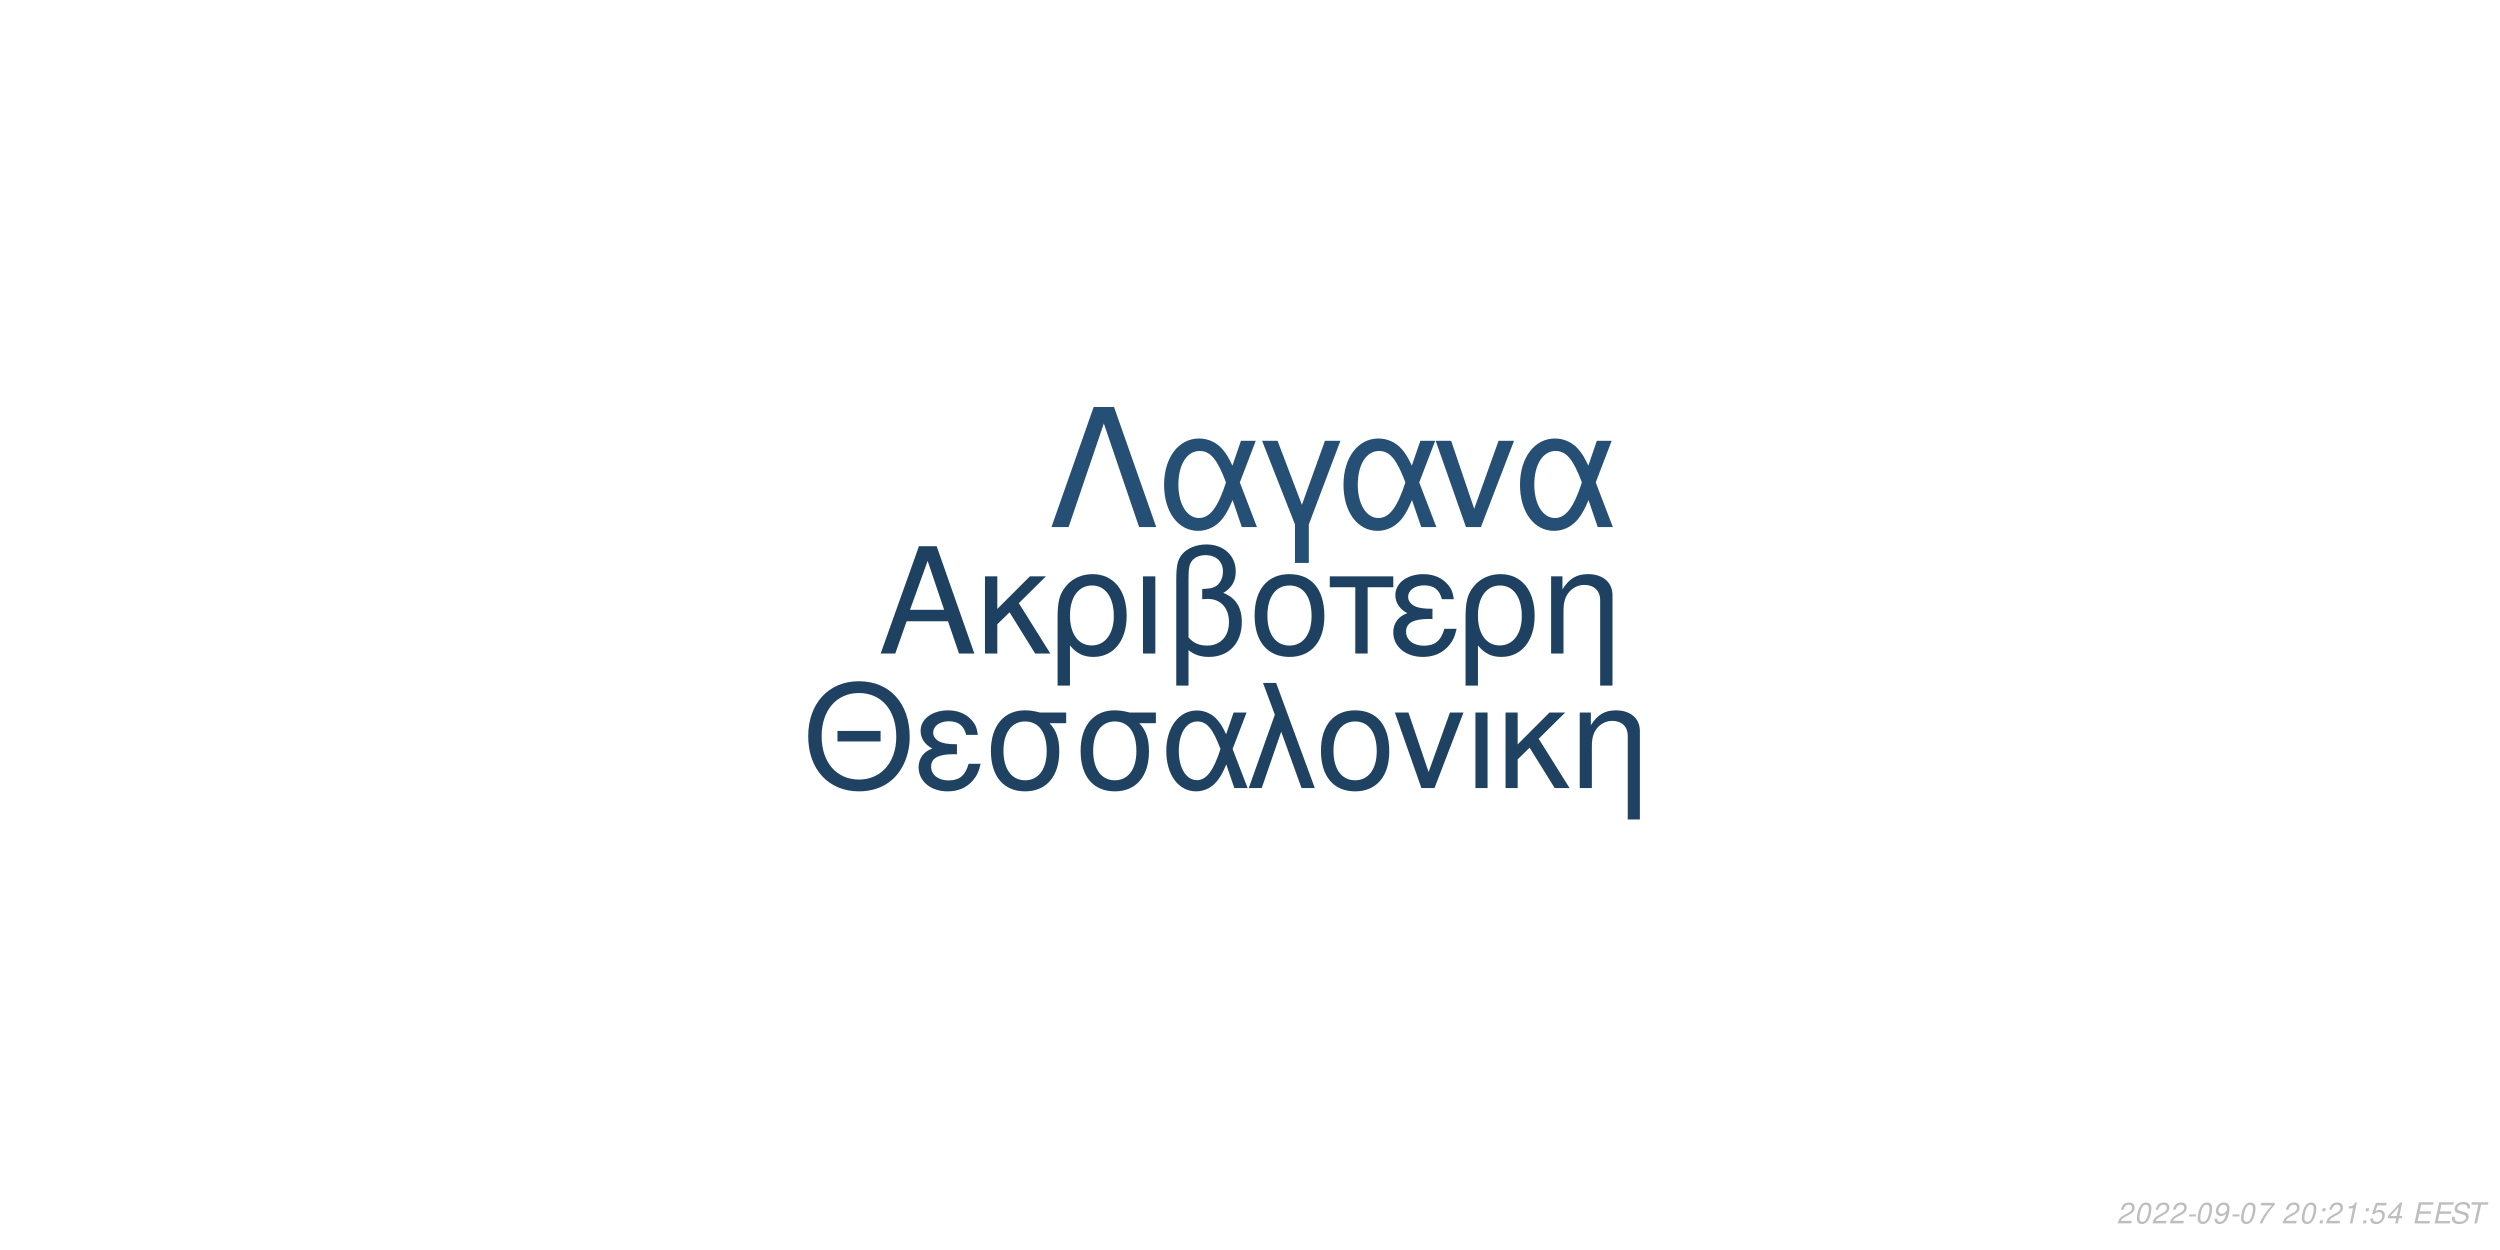
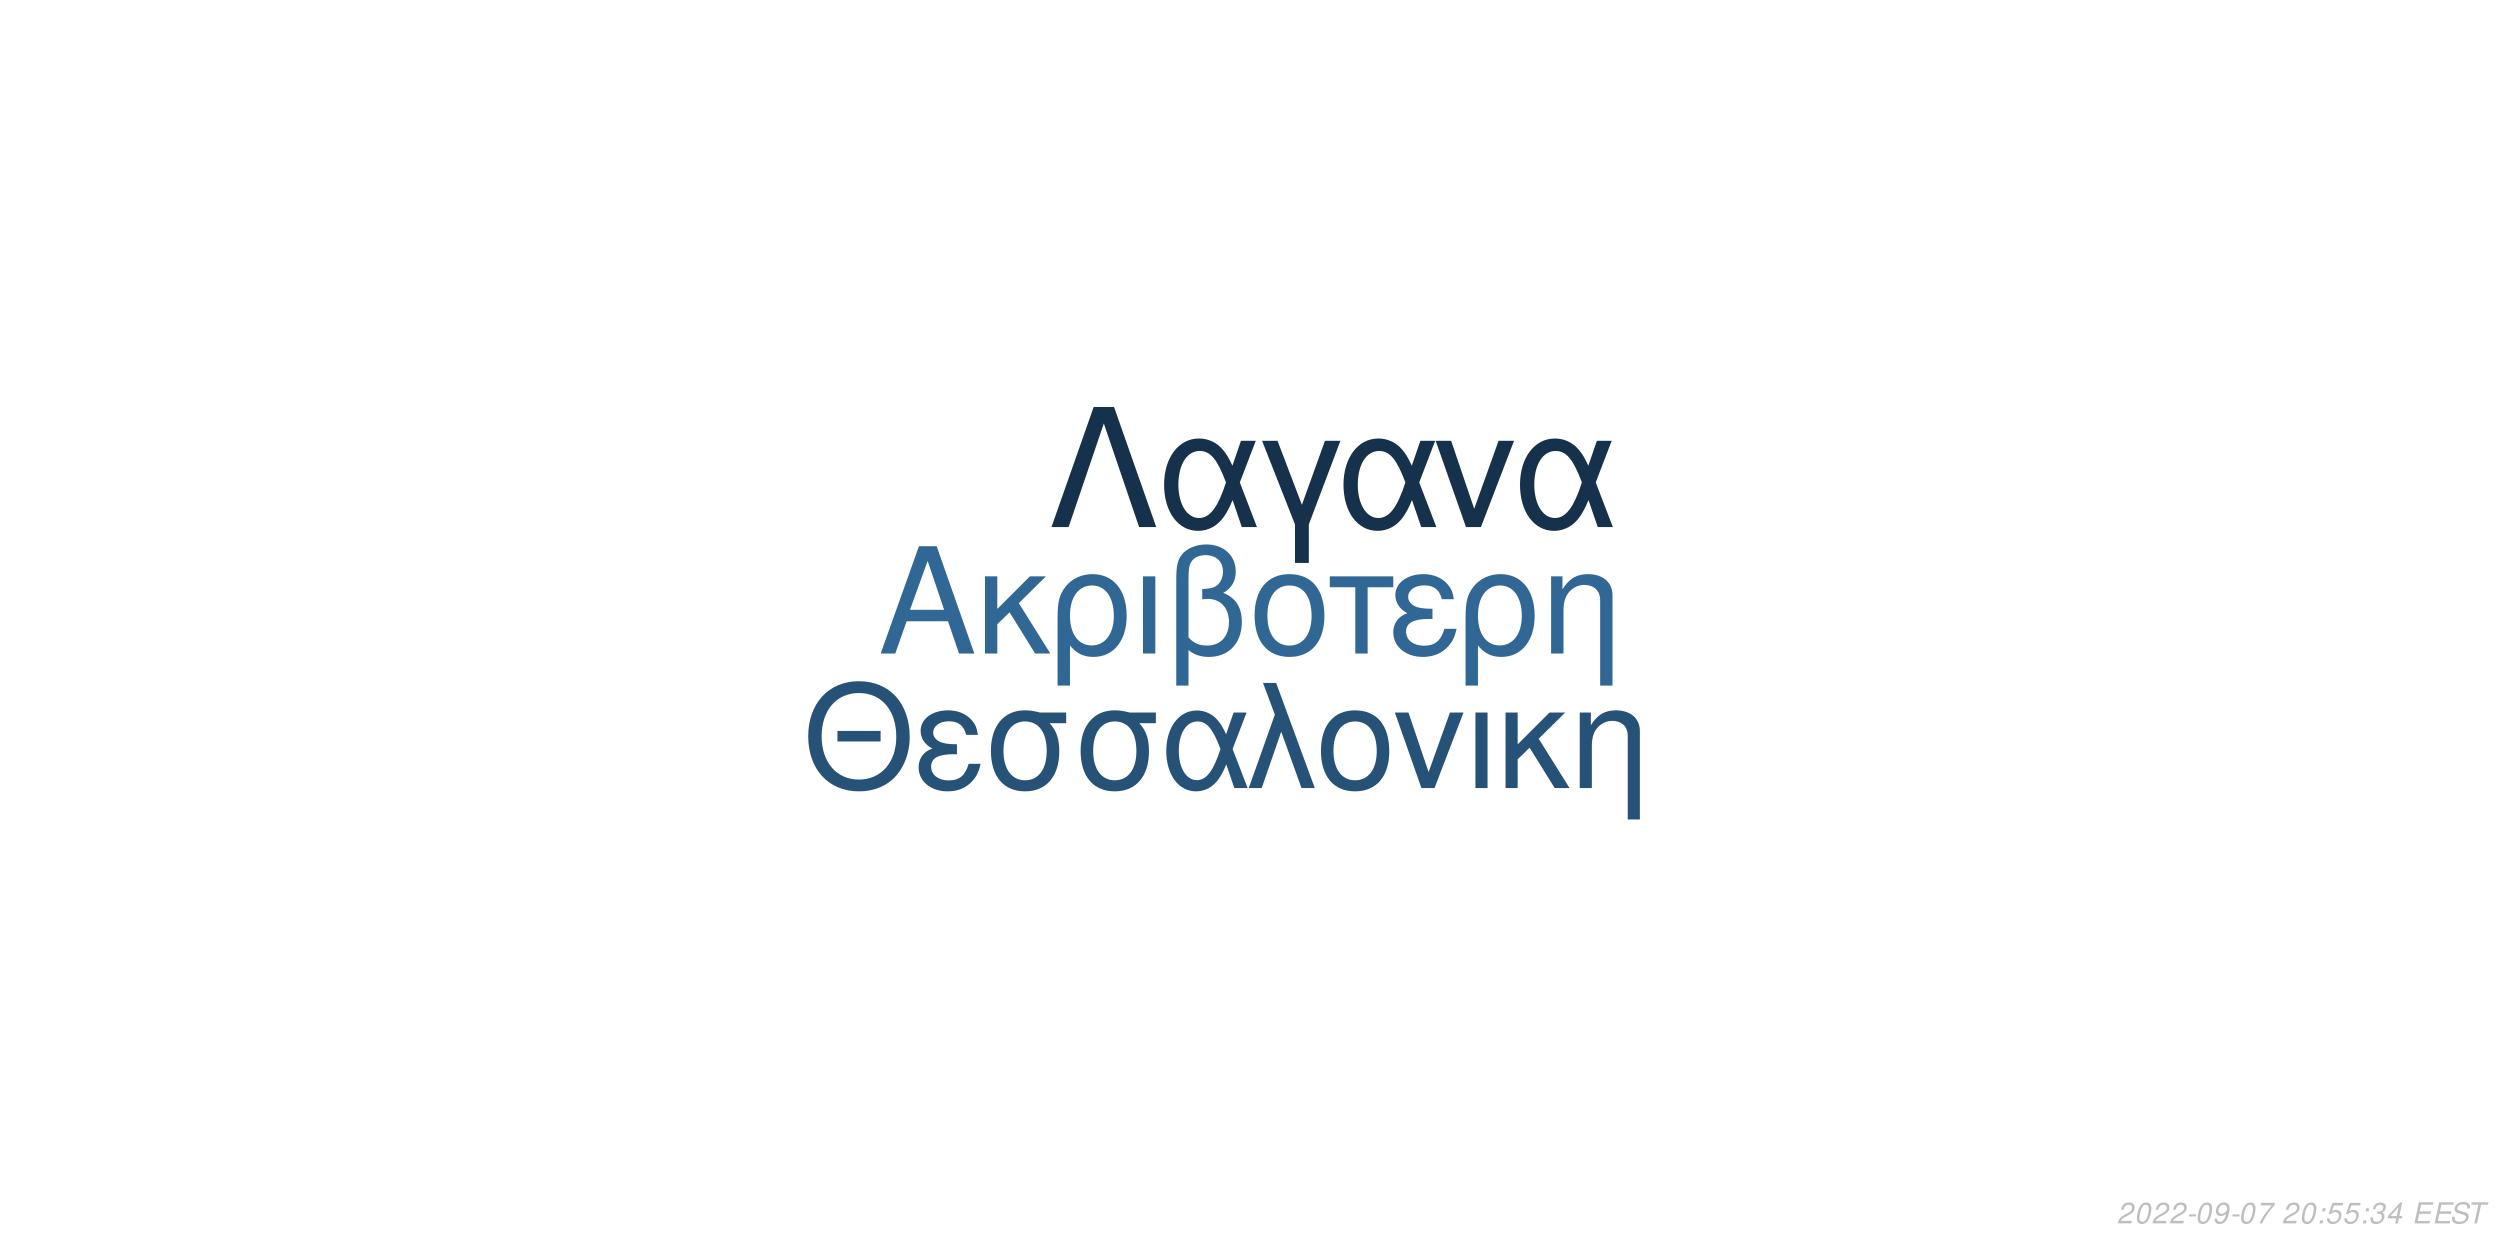
<svg xmlns="http://www.w3.org/2000/svg" xmlns:xlink="http://www.w3.org/1999/xlink" width="864pt" height="432pt" viewBox="0 0 864 432" version="1.1">
  <defs>
    <g>
      <symbol overflow="visible" id="glyph0-0">
        <path style="stroke:none;" d="" />
      </symbol>
      <symbol overflow="visible" id="glyph0-1">
        <path style="stroke:none;" d="M 24.125 -11.141 L 27.938 0 L 33.234 0 L 20.203 -37.094 L 14.094 -37.094 L 0.859 0 L 5.906 0 L 9.828 -11.141 Z M 22.797 -15.109 L 11 -15.109 L 17.094 -32.016 Z M 22.797 -15.109 " />
      </symbol>
      <symbol overflow="visible" id="glyph0-2">
        <path style="stroke:none;" d="M 7.172 -15.422 L 7.172 -26.672 L 2.906 -26.672 L 2.906 0 L 7.172 0 L 7.172 -10.125 L 11.406 -14.25 L 20.25 0 L 25.5 0 L 14.609 -17.406 L 23.969 -26.672 L 18.422 -26.672 Z M 7.172 -15.422 " />
      </symbol>
      <symbol overflow="visible" id="glyph0-3">
        <path style="stroke:none;" d="M 3 11.094 L 7.281 11.094 L 7.281 -2.797 C 9.516 -0.047 11.953 1.172 15.375 1.172 C 22.344 1.172 26.875 -4.422 26.875 -13.031 C 26.875 -21.891 22.297 -27.438 15.062 -27.438 C 11.297 -27.438 7.984 -25.906 5.797 -23.156 C 3.672 -20.516 3 -17.969 3 -12.359 Z M 14.906 -23.516 C 19.547 -23.516 22.438 -19.438 22.438 -12.922 C 22.438 -6.812 19.391 -2.797 14.812 -2.797 C 10.172 -2.797 7.281 -6.766 7.281 -13.125 C 7.281 -19.484 10.234 -23.516 14.906 -23.516 Z M 14.906 -23.516 " />
      </symbol>
      <symbol overflow="visible" id="glyph0-4">
        <path style="stroke:none;" d="M 3.516 0 L 7.781 0 L 7.781 -26.672 L 3.516 -26.672 Z M 3.516 0 " />
      </symbol>
      <symbol overflow="visible" id="glyph0-5">
        <path style="stroke:none;" d="M 4.016 11.094 L 8.25 11.094 L 8.25 -1.172 C 10.172 0.406 12.422 1.172 15.312 1.172 C 22.188 1.172 26.672 -3.609 26.672 -10.891 C 26.672 -15.984 24.578 -19.234 20.25 -20.969 C 23.109 -22.547 24.578 -25.031 24.578 -28.344 C 24.578 -33.844 20.406 -37.703 14.453 -37.703 C 10.938 -37.703 7.734 -36.391 6 -34.25 C 4.484 -32.422 4.016 -30.328 4.016 -25.391 Z M 8.25 -25.656 C 8.25 -29.359 8.5 -30.844 9.469 -32.062 C 10.375 -33.281 12.156 -34 14.094 -34 C 17.812 -34 20.156 -31.812 20.156 -28.297 C 20.156 -25.953 18.984 -23.812 17.297 -23.047 C 16.281 -22.547 15.469 -22.438 12.984 -22.297 L 12.984 -18.781 C 13.734 -18.828 14.344 -18.875 14.969 -18.875 C 19.344 -18.875 22.234 -15.719 22.234 -10.891 C 22.234 -5.906 19.281 -2.75 14.656 -2.75 C 11.953 -2.75 9.922 -3.609 8.25 -5.594 Z M 8.25 -25.656 " />
      </symbol>
      <symbol overflow="visible" id="glyph0-6">
        <path style="stroke:none;" d="M 14.094 -27.438 C 6.562 -27.438 2.094 -22.094 2.094 -13.125 C 2.094 -4.125 6.562 1.172 14.141 1.172 C 21.672 1.172 26.203 -4.172 26.203 -12.922 C 26.203 -22.188 21.828 -27.438 14.094 -27.438 Z M 14.141 -23.516 C 18.938 -23.516 21.781 -19.594 21.781 -12.984 C 21.781 -6.672 18.828 -2.75 14.141 -2.75 C 9.422 -2.75 6.516 -6.672 6.516 -13.125 C 6.516 -19.594 9.422 -23.516 14.141 -23.516 Z M 14.141 -23.516 " />
      </symbol>
      <symbol overflow="visible" id="glyph0-7">
        <path style="stroke:none;" d="M 7.891 0 L 12.156 0 L 12.156 -22.906 L 21.016 -22.906 L 21.016 -26.672 L -0.922 -26.672 L -0.922 -22.906 L 7.891 -22.906 Z M 7.891 0 " />
      </symbol>
      <symbol overflow="visible" id="glyph0-8">
        <path style="stroke:none;" d="M 14.562 -15.469 C 11.344 -15.469 9.562 -15.781 8.297 -16.438 C 6.922 -17.203 6.156 -18.328 6.156 -19.547 C 6.156 -21.891 8.453 -23.562 11.656 -23.562 C 15.062 -23.562 16.953 -22.094 17.812 -18.781 L 21.938 -18.781 C 21.578 -21.266 21.062 -22.5 19.797 -23.922 C 17.812 -26.203 14.906 -27.438 11.453 -27.438 C 5.797 -27.438 1.734 -24.375 1.734 -20.203 C 1.734 -17.609 3.156 -15.375 5.859 -13.938 C 2.797 -12.875 1.016 -10.484 1.016 -7.328 C 1.016 -2.391 5.297 1.172 11.25 1.172 C 14.969 1.172 17.906 -0.109 20.156 -2.641 C 21.578 -4.328 22.297 -5.797 22.906 -8.547 L 18.672 -8.547 C 17.5 -4.422 15.422 -2.703 11.609 -2.703 C 7.938 -2.703 5.438 -4.688 5.438 -7.578 C 5.438 -10.578 7.938 -11.953 13.484 -11.953 C 13.641 -11.953 14.094 -11.953 14.562 -11.906 Z M 14.562 -15.469 " />
      </symbol>
      <symbol overflow="visible" id="glyph0-9">
        <path style="stroke:none;" d="M 3.562 -26.672 L 3.562 0 L 7.844 0 L 7.844 -14.703 C 7.844 -17.906 8.5 -19.891 10.031 -21.531 C 11.406 -22.953 13.188 -23.719 15.062 -23.719 C 18.375 -23.719 20.516 -21.672 20.516 -18.469 L 20.516 11.094 L 24.781 11.094 L 24.781 -20.156 C 24.781 -24.578 21.469 -27.438 16.328 -27.438 C 12.359 -27.438 9.828 -25.906 7.484 -22.188 L 7.484 -26.672 Z M 3.562 -26.672 " />
      </symbol>
      <symbol overflow="visible" id="glyph1-0">
        <path style="stroke:none;" d="" />
      </symbol>
      <symbol overflow="visible" id="glyph1-1">
        <path style="stroke:none;" d="M 26.859 -19.734 L 11.953 -19.734 L 11.953 -16.094 L 26.859 -16.094 Z M 19.328 -36.922 C 8.922 -36.922 1.844 -29.25 1.844 -17.891 C 1.844 -6.484 8.875 1.141 19.391 1.141 C 23.812 1.141 27.703 -0.203 30.641 -2.688 C 34.578 -6.031 36.922 -11.656 36.922 -17.594 C 36.922 -29.297 30 -36.922 19.328 -36.922 Z M 19.328 -32.844 C 27.203 -32.844 32.281 -26.906 32.281 -17.688 C 32.281 -8.922 27.062 -2.938 19.391 -2.938 C 11.609 -2.938 6.484 -8.922 6.484 -17.891 C 6.484 -26.859 11.609 -32.844 19.328 -32.844 Z M 19.328 -32.844 " />
      </symbol>
      <symbol overflow="visible" id="glyph1-2">
        <path style="stroke:none;" d="M 14.25 -15.141 C 11.109 -15.141 9.375 -15.453 8.125 -16.094 C 6.781 -16.844 6.031 -17.938 6.031 -19.141 C 6.031 -21.422 8.266 -23.078 11.406 -23.078 C 14.75 -23.078 16.594 -21.625 17.438 -18.391 L 21.469 -18.391 C 21.125 -20.828 20.625 -22.031 19.391 -23.422 C 17.438 -25.656 14.594 -26.859 11.219 -26.859 C 5.688 -26.859 1.688 -23.875 1.688 -19.781 C 1.688 -17.234 3.094 -15.047 5.734 -13.656 C 2.734 -12.609 1 -10.266 1 -7.172 C 1 -2.344 5.188 1.141 11.016 1.141 C 14.656 1.141 17.547 -0.094 19.734 -2.594 C 21.125 -4.234 21.828 -5.688 22.422 -8.375 L 18.281 -8.375 C 17.141 -4.328 15.094 -2.641 11.359 -2.641 C 7.766 -2.641 5.328 -4.578 5.328 -7.422 C 5.328 -10.359 7.766 -11.703 13.203 -11.703 C 13.359 -11.703 13.797 -11.703 14.25 -11.656 Z M 14.25 -15.141 " />
      </symbol>
      <symbol overflow="visible" id="glyph1-3">
        <path style="stroke:none;" d="M 29 -26.109 L 19.938 -26.109 C 17.594 -26.703 16.438 -26.859 14.703 -26.859 C 7.469 -26.859 2.984 -21.469 2.984 -12.859 C 2.984 -4.031 7.375 1.141 14.797 1.141 C 22.172 1.141 26.609 -4.078 26.609 -12.656 C 26.609 -17.047 25.656 -19.828 23.266 -22.422 L 29 -22.422 Z M 14.797 -23.016 C 19.531 -23.016 22.266 -19.234 22.266 -12.75 C 22.266 -6.531 19.438 -2.688 14.797 -2.688 C 10.172 -2.688 7.328 -6.531 7.328 -12.859 C 7.328 -19.188 10.172 -23.016 14.797 -23.016 Z M 14.797 -23.016 " />
      </symbol>
      <symbol overflow="visible" id="glyph1-4">
        <path style="stroke:none;" d="M 29.344 -26.109 L 24.859 -26.109 L 22.266 -18.578 C 21.125 -21.031 20.484 -22.125 19.328 -23.469 C 17.547 -25.609 14.906 -26.812 12.156 -26.812 C 5.984 -26.812 1.594 -20.984 1.594 -12.812 C 1.594 -4.578 5.828 1.141 11.906 1.141 C 14.953 1.141 17.734 -0.344 19.625 -3.047 C 20.672 -4.531 21.281 -5.688 22.328 -8.172 L 25.109 0 L 29.703 0 L 24.516 -13.5 Z M 20.328 -13.5 C 17.891 -5.922 15.453 -2.734 12.156 -2.734 C 8.516 -2.734 5.922 -6.922 5.922 -12.812 C 5.922 -18.938 8.516 -23.016 12.359 -23.016 C 15.594 -23.016 17.688 -20.531 20.328 -13.5 Z M 20.328 -13.5 " />
      </symbol>
      <symbol overflow="visible" id="glyph1-5">
        <path style="stroke:none;" d="M 1.094 0 L 5.578 0 L 12.312 -19.484 L 19.328 0 L 23.922 0 L 10.562 -36.328 L 6.031 -36.328 L 10.109 -25.359 Z M 1.094 0 " />
      </symbol>
      <symbol overflow="visible" id="glyph1-6">
        <path style="stroke:none;" d="M 13.797 -26.859 C 6.422 -26.859 2.047 -21.625 2.047 -12.859 C 2.047 -4.031 6.422 1.141 13.859 1.141 C 21.234 1.141 25.656 -4.078 25.656 -12.656 C 25.656 -21.719 21.375 -26.859 13.797 -26.859 Z M 13.859 -23.016 C 18.531 -23.016 21.328 -19.188 21.328 -12.703 C 21.328 -6.531 18.438 -2.688 13.859 -2.688 C 9.219 -2.688 6.375 -6.531 6.375 -12.859 C 6.375 -19.188 9.219 -23.016 13.859 -23.016 Z M 13.859 -23.016 " />
      </symbol>
      <symbol overflow="visible" id="glyph1-7">
        <path style="stroke:none;" d="M 14.297 0 L 24.312 -26.109 L 19.625 -26.109 L 12.25 -5.531 L 5.281 -26.109 L 0.594 -26.109 L 9.766 0 Z M 14.297 0 " />
      </symbol>
      <symbol overflow="visible" id="glyph1-8">
        <path style="stroke:none;" d="M 3.438 0 L 7.625 0 L 7.625 -26.109 L 3.438 -26.109 Z M 3.438 0 " />
      </symbol>
      <symbol overflow="visible" id="glyph1-9">
        <path style="stroke:none;" d="M 7.031 -15.094 L 7.031 -26.109 L 2.844 -26.109 L 2.844 0 L 7.031 0 L 7.031 -9.922 L 11.156 -13.953 L 19.828 0 L 24.969 0 L 14.297 -17.047 L 23.469 -26.109 L 18.031 -26.109 Z M 7.031 -15.094 " />
      </symbol>
      <symbol overflow="visible" id="glyph1-10">
        <path style="stroke:none;" d="M 3.484 -26.109 L 3.484 0 L 7.672 0 L 7.672 -14.406 C 7.672 -17.547 8.328 -19.484 9.812 -21.078 C 11.156 -22.469 12.906 -23.219 14.75 -23.219 C 17.984 -23.219 20.078 -21.234 20.078 -18.094 L 20.078 10.859 L 24.266 10.859 L 24.266 -19.734 C 24.266 -24.062 21.031 -26.859 16 -26.859 C 12.109 -26.859 9.609 -25.359 7.328 -21.719 L 7.328 -26.109 Z M 3.484 -26.109 " />
      </symbol>
      <symbol overflow="visible" id="glyph2-0">
        <path style="stroke:none;" d="" />
      </symbol>
      <symbol overflow="visible" id="glyph2-1">
        <path style="stroke:none;" d="M 22.531 -41.484 L 15.484 -41.484 L 0.906 0 L 6.828 0 L 19 -35.797 L 31.188 0 L 37.109 0 Z M 22.531 -41.484 " />
      </symbol>
      <symbol overflow="visible" id="glyph2-2">
        <path style="stroke:none;" d="M 33.516 -29.812 L 28.391 -29.812 L 25.438 -21.219 C 24.125 -24.016 23.391 -25.266 22.078 -26.797 C 20.031 -29.25 17.016 -30.609 13.891 -30.609 C 6.828 -30.609 1.828 -23.953 1.828 -14.625 C 1.828 -5.234 6.656 1.312 13.594 1.312 C 17.078 1.312 20.266 -0.391 22.422 -3.469 C 23.609 -5.172 24.297 -6.484 25.5 -9.328 L 28.688 0 L 33.922 0 L 28 -15.422 Z M 23.219 -15.422 C 20.422 -6.766 17.641 -3.125 13.891 -3.125 C 9.734 -3.125 6.766 -7.906 6.766 -14.625 C 6.766 -21.625 9.734 -26.297 14.109 -26.297 C 17.812 -26.297 20.203 -23.453 23.219 -15.422 Z M 23.219 -15.422 " />
      </symbol>
      <symbol overflow="visible" id="glyph2-3">
        <path style="stroke:none;" d="M 12.062 12.406 L 16.844 12.406 L 16.844 -0.906 L 27.766 -29.812 L 22.422 -29.812 L 14.453 -7.688 L 6.031 -29.812 L 0.688 -29.812 L 12.062 -0.906 Z M 12.062 12.406 " />
      </symbol>
      <symbol overflow="visible" id="glyph2-4">
        <path style="stroke:none;" d="M 16.328 0 L 27.766 -29.812 L 22.422 -29.812 L 14 -6.312 L 6.031 -29.812 L 0.688 -29.812 L 11.156 0 Z M 16.328 0 " />
      </symbol>
      <symbol overflow="visible" id="glyph3-0">
        <path style="stroke:none;" d="" />
      </symbol>
      <symbol overflow="visible" id="glyph3-1">
        <path style="stroke:none;" d="M 5.234 -0.875 L 1.469 -0.875 C 1.641 -1.375 2.203 -1.891 3.109 -2.344 L 4.234 -2.938 C 5.562 -3.625 6.219 -4.469 6.219 -5.484 C 6.219 -5.938 6.062 -6.359 5.797 -6.656 C 5.469 -7.047 4.984 -7.234 4.312 -7.234 C 2.766 -7.234 1.891 -6.453 1.484 -4.734 L 2.375 -4.734 C 2.484 -5.188 2.609 -5.484 2.797 -5.75 C 3.094 -6.203 3.609 -6.453 4.188 -6.453 C 4.891 -6.453 5.344 -6.031 5.344 -5.375 C 5.344 -4.703 4.859 -4.094 4.016 -3.656 L 2.984 -3.125 C 1.234 -2.188 0.797 -1.656 0.344 -0.016 L 5.047 -0.016 Z M 5.234 -0.875 " />
      </symbol>
      <symbol overflow="visible" id="glyph3-2">
        <path style="stroke:none;" d="M 4.203 -7.234 C 3.375 -7.234 2.688 -6.812 2.125 -5.984 C 1.484 -5.047 0.984 -3.188 0.984 -1.734 C 0.984 -1.109 1.172 -0.562 1.484 -0.266 C 1.797 0.047 2.281 0.234 2.766 0.234 C 3.625 0.234 4.281 -0.156 4.859 -1.016 C 5.516 -1.953 6 -3.797 6 -5.266 C 6 -6.5 5.328 -7.234 4.203 -7.234 Z M 4.094 -6.453 C 4.734 -6.453 5.125 -5.984 5.125 -5.156 C 5.125 -4.203 4.781 -2.625 4.406 -1.812 C 3.984 -0.938 3.516 -0.547 2.875 -0.547 C 2.25 -0.547 1.875 -1.031 1.875 -1.828 C 1.875 -2.797 2.203 -4.344 2.594 -5.203 C 2.984 -6.047 3.453 -6.453 4.094 -6.453 Z M 4.094 -6.453 " />
      </symbol>
      <symbol overflow="visible" id="glyph3-3">
        <path style="stroke:none;" d="M 3.516 -3.125 L 1.125 -3.125 L 0.969 -2.406 L 3.359 -2.406 Z M 3.516 -3.125 " />
      </symbol>
      <symbol overflow="visible" id="glyph3-4">
        <path style="stroke:none;" d="M 0.844 -1.656 C 0.844 -1.547 0.844 -1.438 0.844 -1.375 C 0.844 -0.406 1.531 0.234 2.578 0.234 C 3.203 0.234 3.766 0.016 4.297 -0.438 C 4.938 -1 5.312 -1.656 5.594 -2.719 C 5.844 -3.672 6.016 -4.766 6.016 -5.375 C 6.016 -5.844 5.844 -6.328 5.547 -6.656 C 5.203 -7.031 4.703 -7.234 4.062 -7.234 C 2.516 -7.234 1.297 -5.938 1.297 -4.266 C 1.297 -3.203 1.984 -2.547 3.047 -2.547 C 3.484 -2.547 3.953 -2.672 4.281 -2.891 C 4.406 -2.984 4.547 -3.078 4.828 -3.344 C 4.438 -1.484 3.703 -0.547 2.703 -0.547 C 2.109 -0.547 1.719 -0.938 1.719 -1.547 L 1.719 -1.656 Z M 3.953 -6.453 C 4.625 -6.453 5.141 -5.953 5.141 -5.281 C 5.141 -4.188 4.312 -3.312 3.297 -3.312 C 2.594 -3.312 2.172 -3.734 2.172 -4.453 C 2.172 -5.562 2.984 -6.453 3.953 -6.453 Z M 3.953 -6.453 " />
      </symbol>
      <symbol overflow="visible" id="glyph3-5">
        <path style="stroke:none;" d="M 6.703 -7.094 L 1.953 -7.094 L 1.766 -6.219 L 5.594 -6.219 C 3.344 -3.688 2.266 -2.109 1.375 0 L 2.344 0 C 3.031 -1.906 4.828 -4.594 6.547 -6.281 Z M 6.703 -7.094 " />
      </symbol>
      <symbol overflow="visible" id="glyph3-6">
        <path style="stroke:none;" d="" />
      </symbol>
      <symbol overflow="visible" id="glyph3-7">
        <path style="stroke:none;" d="M 2.359 -1.031 L 1.312 -1.031 L 1.094 0 L 2.141 0 Z M 3.266 -5.234 L 2.219 -5.234 L 2 -4.203 L 3.047 -4.203 Z M 3.266 -5.234 " />
      </symbol>
      <symbol overflow="visible" id="glyph3-8">
-         <path style="stroke:none;" d="M 3.703 -5.188 L 2.594 0 L 3.469 0 L 5.016 -7.234 L 4.438 -7.234 C 3.906 -6.156 3.688 -6.016 2.234 -5.812 L 2.109 -5.188 Z M 3.703 -5.188 " />
+         <path style="stroke:none;" d="M 6.297 -7.094 L 2.594 -7.094 L 1.234 -3.234 L 2.047 -3.234 C 2.656 -3.766 2.938 -3.906 3.531 -3.906 C 4.328 -3.906 4.797 -3.453 4.797 -2.688 C 4.797 -1.438 3.969 -0.547 2.828 -0.547 C 2.031 -0.547 1.609 -0.938 1.578 -1.734 L 0.703 -1.734 L 0.703 -1.516 C 0.703 -0.938 0.844 -0.547 1.188 -0.266 C 1.562 0.062 2.078 0.234 2.703 0.234 C 3.656 0.234 4.391 -0.156 4.984 -0.922 C 5.422 -1.5 5.672 -2.234 5.672 -2.953 C 5.672 -4 4.938 -4.672 3.812 -4.672 C 3.328 -4.672 2.906 -4.547 2.406 -4.234 L 3.109 -6.219 L 6.109 -6.219 Z M 6.297 -7.094 " />
      </symbol>
      <symbol overflow="visible" id="glyph3-9">
-         <path style="stroke:none;" d="M 6.297 -7.094 L 2.594 -7.094 L 1.234 -3.234 L 2.047 -3.234 C 2.656 -3.766 2.938 -3.906 3.531 -3.906 C 4.328 -3.906 4.797 -3.453 4.797 -2.688 C 4.797 -1.438 3.969 -0.547 2.828 -0.547 C 2.031 -0.547 1.609 -0.938 1.578 -1.734 L 0.703 -1.734 L 0.703 -1.516 C 0.703 -0.938 0.844 -0.547 1.188 -0.266 C 1.562 0.062 2.078 0.234 2.703 0.234 C 3.656 0.234 4.391 -0.156 4.984 -0.922 C 5.422 -1.5 5.672 -2.234 5.672 -2.953 C 5.672 -4 4.938 -4.672 3.812 -4.672 C 3.328 -4.672 2.906 -4.547 2.406 -4.234 L 3.109 -6.219 L 6.109 -6.219 Z M 6.297 -7.094 " />
+         <path style="stroke:none;" d="M 2.922 -3.312 C 3.125 -3.344 3.234 -3.344 3.375 -3.344 C 4.203 -3.344 4.688 -3 4.688 -2.406 C 4.688 -1.312 3.906 -0.547 2.781 -0.547 C 2.047 -0.547 1.594 -0.938 1.594 -1.562 C 1.594 -1.719 1.609 -1.844 1.656 -2.094 L 0.766 -2.094 C 0.734 -1.797 0.719 -1.641 0.719 -1.469 C 0.719 -0.375 1.406 0.234 2.641 0.234 C 3.547 0.234 4.297 -0.078 4.812 -0.656 C 5.266 -1.156 5.562 -1.875 5.562 -2.547 C 5.562 -3.125 5.344 -3.453 4.797 -3.734 C 5.641 -4.234 6.016 -4.844 6.016 -5.734 C 6.016 -6.656 5.312 -7.234 4.203 -7.234 C 3.375 -7.234 2.672 -6.938 2.188 -6.375 C 1.891 -6.031 1.703 -5.641 1.516 -4.906 L 2.391 -4.906 C 2.5 -5.359 2.594 -5.594 2.734 -5.812 C 3.047 -6.234 3.516 -6.453 4.078 -6.453 C 4.734 -6.453 5.141 -6.125 5.141 -5.578 C 5.141 -5.188 5.016 -4.797 4.797 -4.547 C 4.516 -4.234 4 -4.062 3.266 -4.062 L 3.078 -4.062 Z M 2.922 -3.312 " />
      </symbol>
      <symbol overflow="visible" id="glyph3-10">
        <path style="stroke:none;" d="M 3.625 -1.75 L 3.266 0 L 4.141 0 L 4.516 -1.75 L 5.562 -1.75 L 5.734 -2.531 L 4.688 -2.531 L 5.688 -7.234 L 5.016 -7.234 L 0.844 -2.672 L 0.641 -1.75 Z M 3.797 -2.531 L 1.594 -2.531 L 4.469 -5.703 Z M 3.797 -2.531 " />
      </symbol>
      <symbol overflow="visible" id="glyph3-11">
        <path style="stroke:none;" d="M 2.547 -3.312 L 6.5 -3.312 L 6.688 -4.141 L 2.719 -4.141 L 3.219 -6.469 L 7.344 -6.469 L 7.516 -7.297 L 2.453 -7.297 L 0.906 0 L 6.125 0 L 6.297 -0.812 L 2.016 -0.812 Z M 2.547 -3.312 " />
      </symbol>
      <symbol overflow="visible" id="glyph3-12">
        <path style="stroke:none;" d="M 7.062 -5.156 C 7.125 -5.438 7.141 -5.562 7.141 -5.703 C 7.141 -6.156 6.938 -6.594 6.594 -6.891 C 6.188 -7.25 5.656 -7.406 4.875 -7.406 C 3.844 -7.406 3.047 -7.125 2.5 -6.562 C 2.094 -6.141 1.781 -5.438 1.781 -4.922 C 1.781 -4.297 2.219 -3.766 2.891 -3.562 L 4.594 -3.094 C 5.406 -2.859 5.734 -2.578 5.734 -2.094 C 5.734 -1.781 5.547 -1.406 5.266 -1.141 C 4.844 -0.766 4.266 -0.578 3.453 -0.578 C 2.328 -0.578 1.812 -0.984 1.812 -1.906 C 1.812 -2.047 1.812 -2.125 1.844 -2.312 L 0.984 -2.312 C 0.906 -2.062 0.891 -1.906 0.891 -1.688 C 0.891 -0.484 1.797 0.234 3.297 0.234 C 4.359 0.234 5.234 -0.062 5.812 -0.609 C 6.344 -1.078 6.688 -1.797 6.688 -2.375 C 6.688 -2.641 6.609 -2.906 6.453 -3.156 C 6.234 -3.5 5.938 -3.703 5.469 -3.828 L 3.75 -4.312 C 2.984 -4.547 2.734 -4.734 2.734 -5.188 C 2.734 -5.547 2.875 -5.844 3.188 -6.109 C 3.547 -6.438 4.031 -6.594 4.703 -6.594 C 5.266 -6.594 5.688 -6.484 5.906 -6.297 C 6.094 -6.125 6.219 -5.797 6.219 -5.516 C 6.219 -5.422 6.203 -5.344 6.188 -5.156 Z M 7.062 -5.156 " />
      </symbol>
      <symbol overflow="visible" id="glyph3-13">
        <path style="stroke:none;" d="M 4.938 -6.469 L 7.312 -6.469 L 7.484 -7.297 L 1.75 -7.297 L 1.578 -6.469 L 3.984 -6.469 L 2.609 0 L 3.547 0 Z M 4.938 -6.469 " />
      </symbol>
    </g>
  </defs>
  <g id="surface1">
    <rect x="0" y="0" width="864" height="432" style="fill:rgb(100%,100%,100%);fill-opacity:1;stroke:none;" />
-     <g style="fill:rgb(11.765%,25.49%,38.039%);fill-opacity:1;">
+     <g style="fill:rgb(19.216%,40.392%,58.039%);fill-opacity:1;">
      <use xlink:href="#glyph0-1" x="303.5" y="225.861" />
      <use xlink:href="#glyph0-2" x="337.5" y="225.861" />
      <use xlink:href="#glyph0-3" x="362.5" y="225.861" />
      <use xlink:href="#glyph0-4" x="391.5" y="225.861" />
      <use xlink:href="#glyph0-5" x="402.5" y="225.861" />
      <use xlink:href="#glyph0-6" x="431.5" y="225.861" />
      <use xlink:href="#glyph0-7" x="460.5" y="225.861" />
      <use xlink:href="#glyph0-8" x="480.5" y="225.861" />
      <use xlink:href="#glyph0-3" x="503.5" y="225.861" />
      <use xlink:href="#glyph0-9" x="532.5" y="225.861" />
    </g>
-     <g style="fill:rgb(12.157%,25.882%,38.431%);fill-opacity:1;">
+     <g style="fill:rgb(15.294%,32.157%,47.059%);fill-opacity:1;">
      <use xlink:href="#glyph1-1" x="277.473" y="272.354" />
      <use xlink:href="#glyph1-2" x="316.473" y="272.354" />
      <use xlink:href="#glyph1-3" x="339.473" y="272.354" />
      <use xlink:href="#glyph1-3" x="370.473" y="272.354" />
      <use xlink:href="#glyph1-4" x="401.473" y="272.354" />
      <use xlink:href="#glyph1-5" x="430.473" y="272.354" />
      <use xlink:href="#glyph1-6" x="454.473" y="272.354" />
      <use xlink:href="#glyph1-7" x="481.473" y="272.354" />
      <use xlink:href="#glyph1-8" x="506.473" y="272.354" />
      <use xlink:href="#glyph1-9" x="517.473" y="272.354" />
      <use xlink:href="#glyph1-10" x="542.473" y="272.354" />
    </g>
-     <g style="fill:rgb(14.51%,30.98%,45.49%);fill-opacity:1;">
+     <g style="fill:rgb(8.627%,19.216%,29.412%);fill-opacity:1;">
      <use xlink:href="#glyph2-1" x="362.484" y="182.152" />
      <use xlink:href="#glyph2-2" x="400.484" y="182.152" />
      <use xlink:href="#glyph2-3" x="435.484" y="182.152" />
      <use xlink:href="#glyph2-2" x="462.484" y="182.152" />
      <use xlink:href="#glyph2-4" x="495.484" y="182.152" />
      <use xlink:href="#glyph2-2" x="523.484" y="182.152" />
    </g>
    <g style="fill:rgb(74.51%,74.51%,74.51%);fill-opacity:1;">
      <use xlink:href="#glyph3-1" x="731.52" y="422.81" />
      <use xlink:href="#glyph3-2" x="737.52" y="422.81" />
      <use xlink:href="#glyph3-1" x="743.52" y="422.81" />
      <use xlink:href="#glyph3-1" x="749.52" y="422.81" />
      <use xlink:href="#glyph3-3" x="755.52" y="422.81" />
      <use xlink:href="#glyph3-2" x="758.52" y="422.81" />
      <use xlink:href="#glyph3-4" x="764.52" y="422.81" />
      <use xlink:href="#glyph3-3" x="770.52" y="422.81" />
      <use xlink:href="#glyph3-2" x="773.52" y="422.81" />
      <use xlink:href="#glyph3-5" x="779.52" y="422.81" />
      <use xlink:href="#glyph3-6" x="785.52" y="422.81" />
      <use xlink:href="#glyph3-1" x="788.52" y="422.81" />
      <use xlink:href="#glyph3-2" x="794.52" y="422.81" />
      <use xlink:href="#glyph3-7" x="800.52" y="422.81" />
-       <use xlink:href="#glyph3-1" x="803.52" y="422.81" />
+       <use xlink:href="#glyph3-8" x="803.52" y="422.81" />
      <use xlink:href="#glyph3-8" x="809.52" y="422.81" />
      <use xlink:href="#glyph3-7" x="815.52" y="422.81" />
      <use xlink:href="#glyph3-9" x="818.52" y="422.81" />
      <use xlink:href="#glyph3-10" x="824.52" y="422.81" />
      <use xlink:href="#glyph3-6" x="830.52" y="422.81" />
      <use xlink:href="#glyph3-11" x="833.52" y="422.81" />
      <use xlink:href="#glyph3-11" x="840.52" y="422.81" />
      <use xlink:href="#glyph3-12" x="846.52" y="422.81" />
      <use xlink:href="#glyph3-13" x="852.52" y="422.81" />
    </g>
  </g>
</svg>
